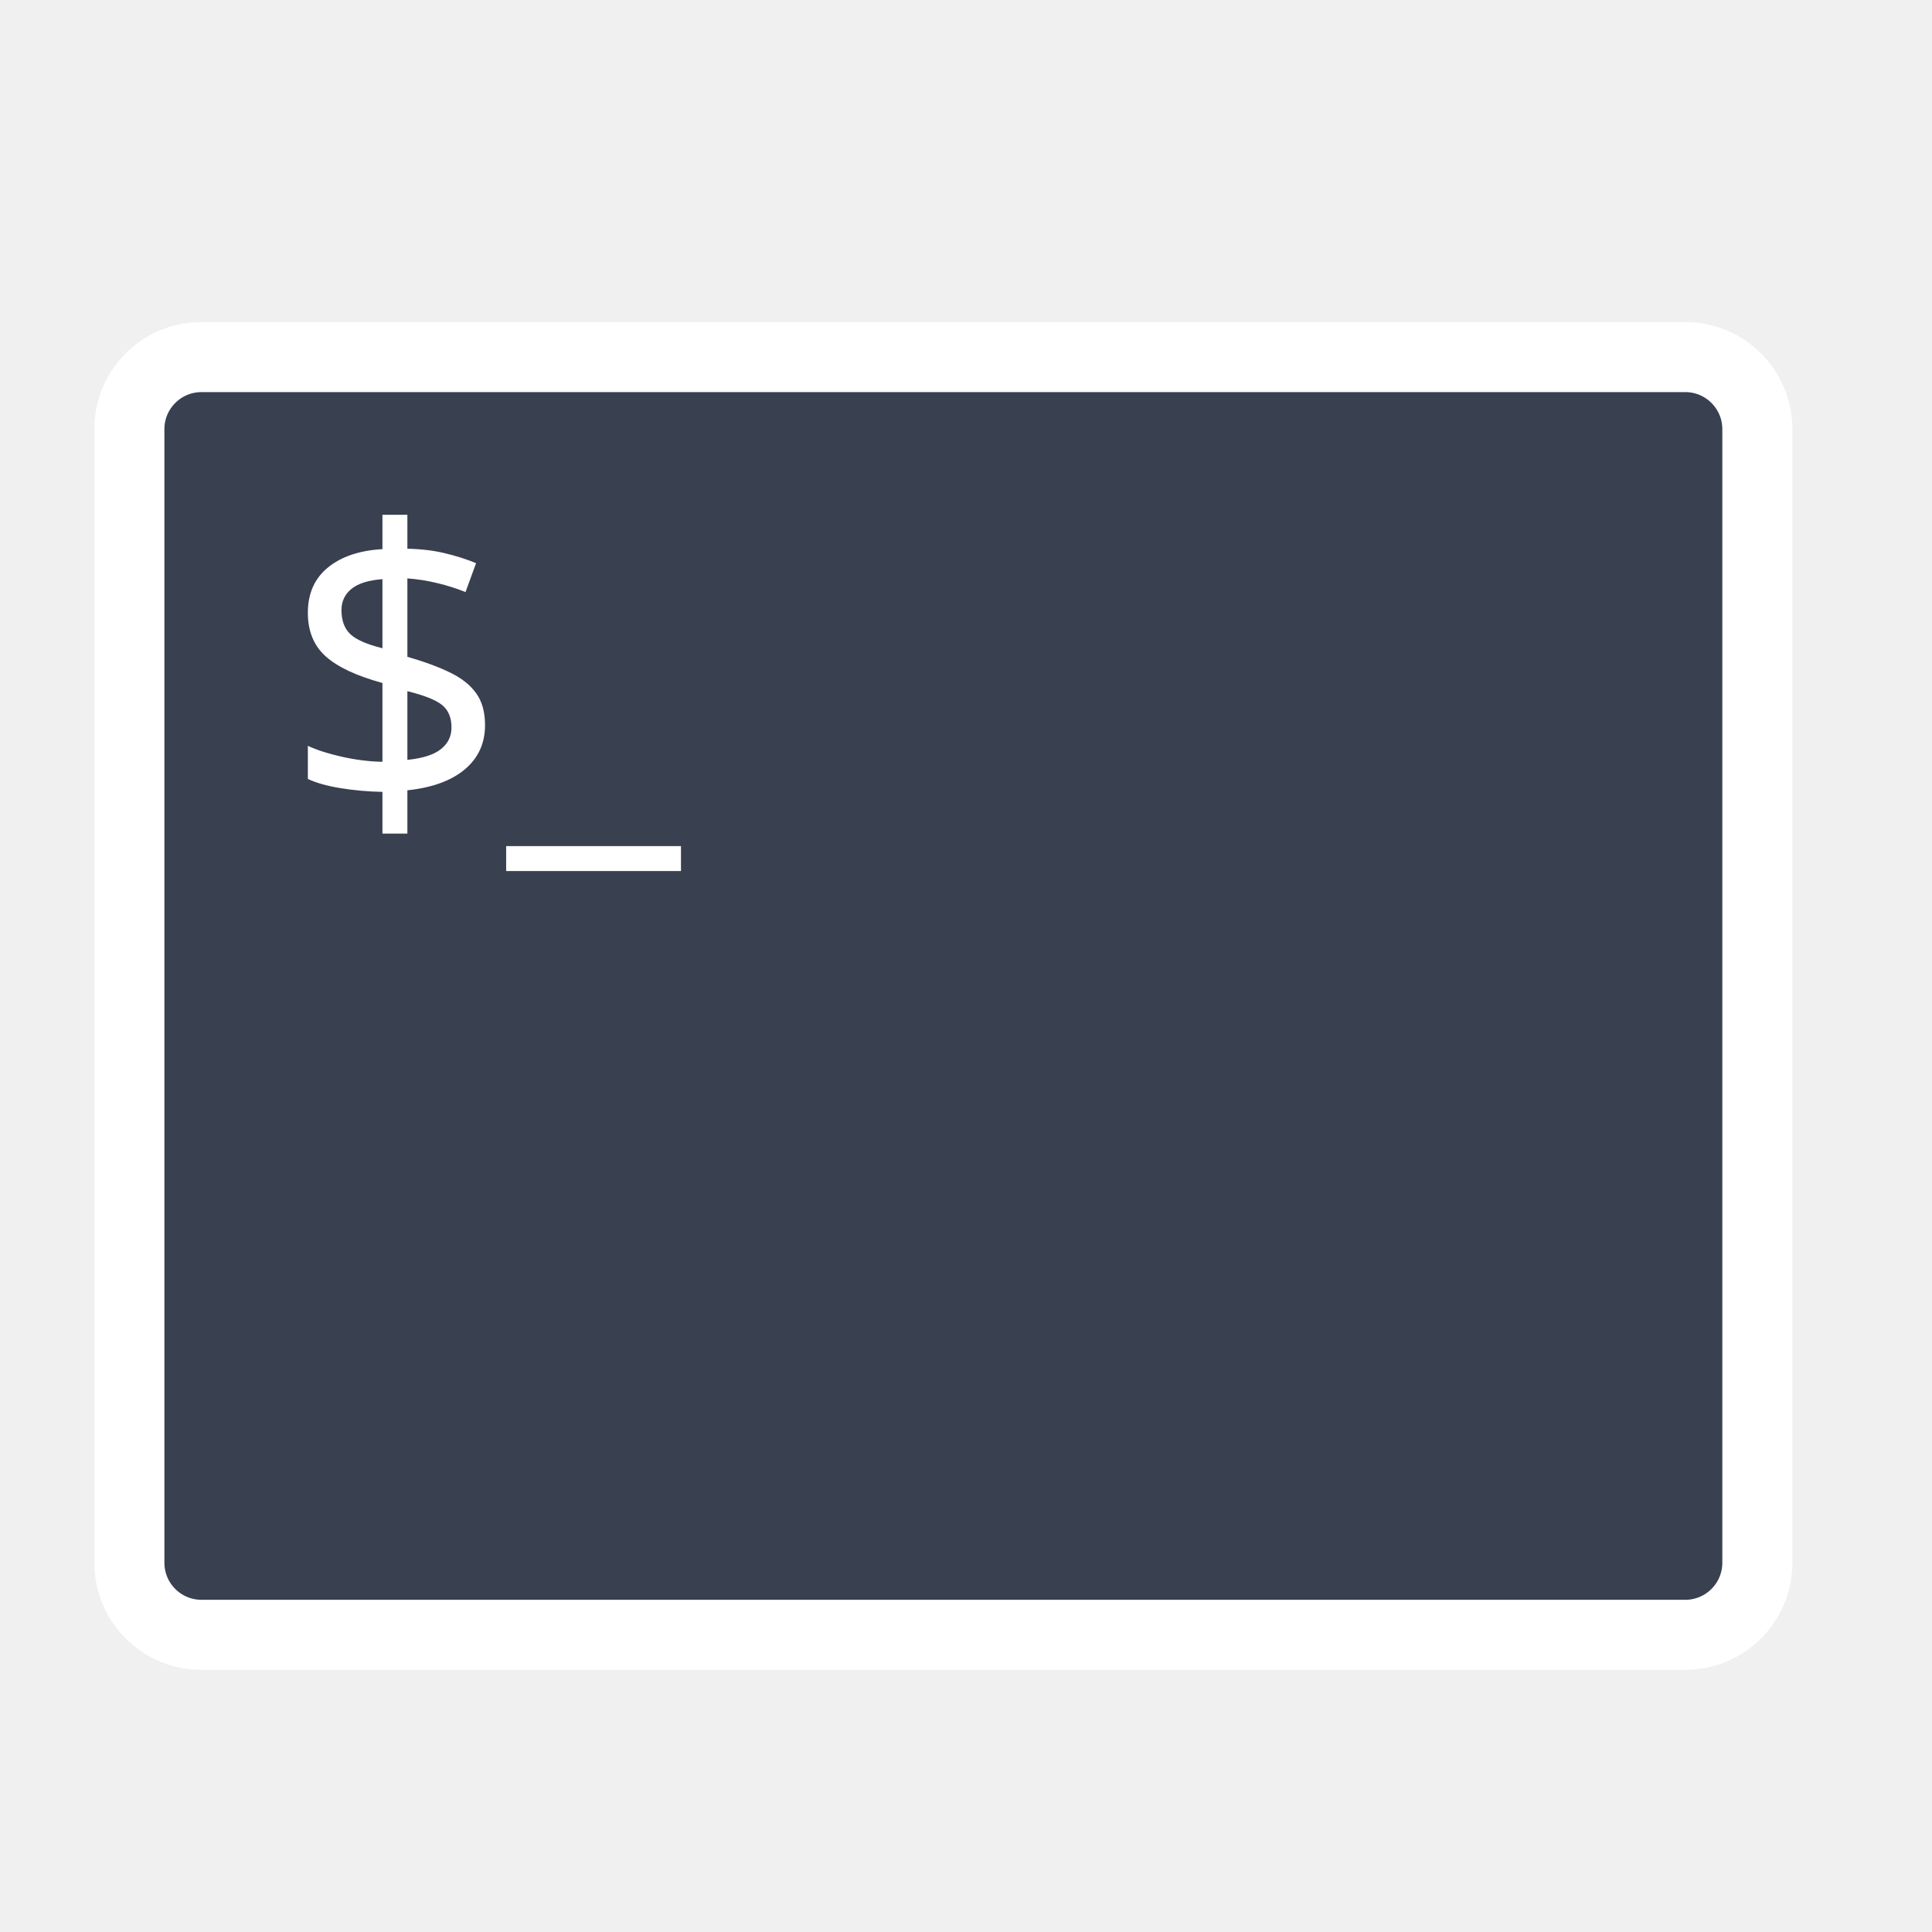
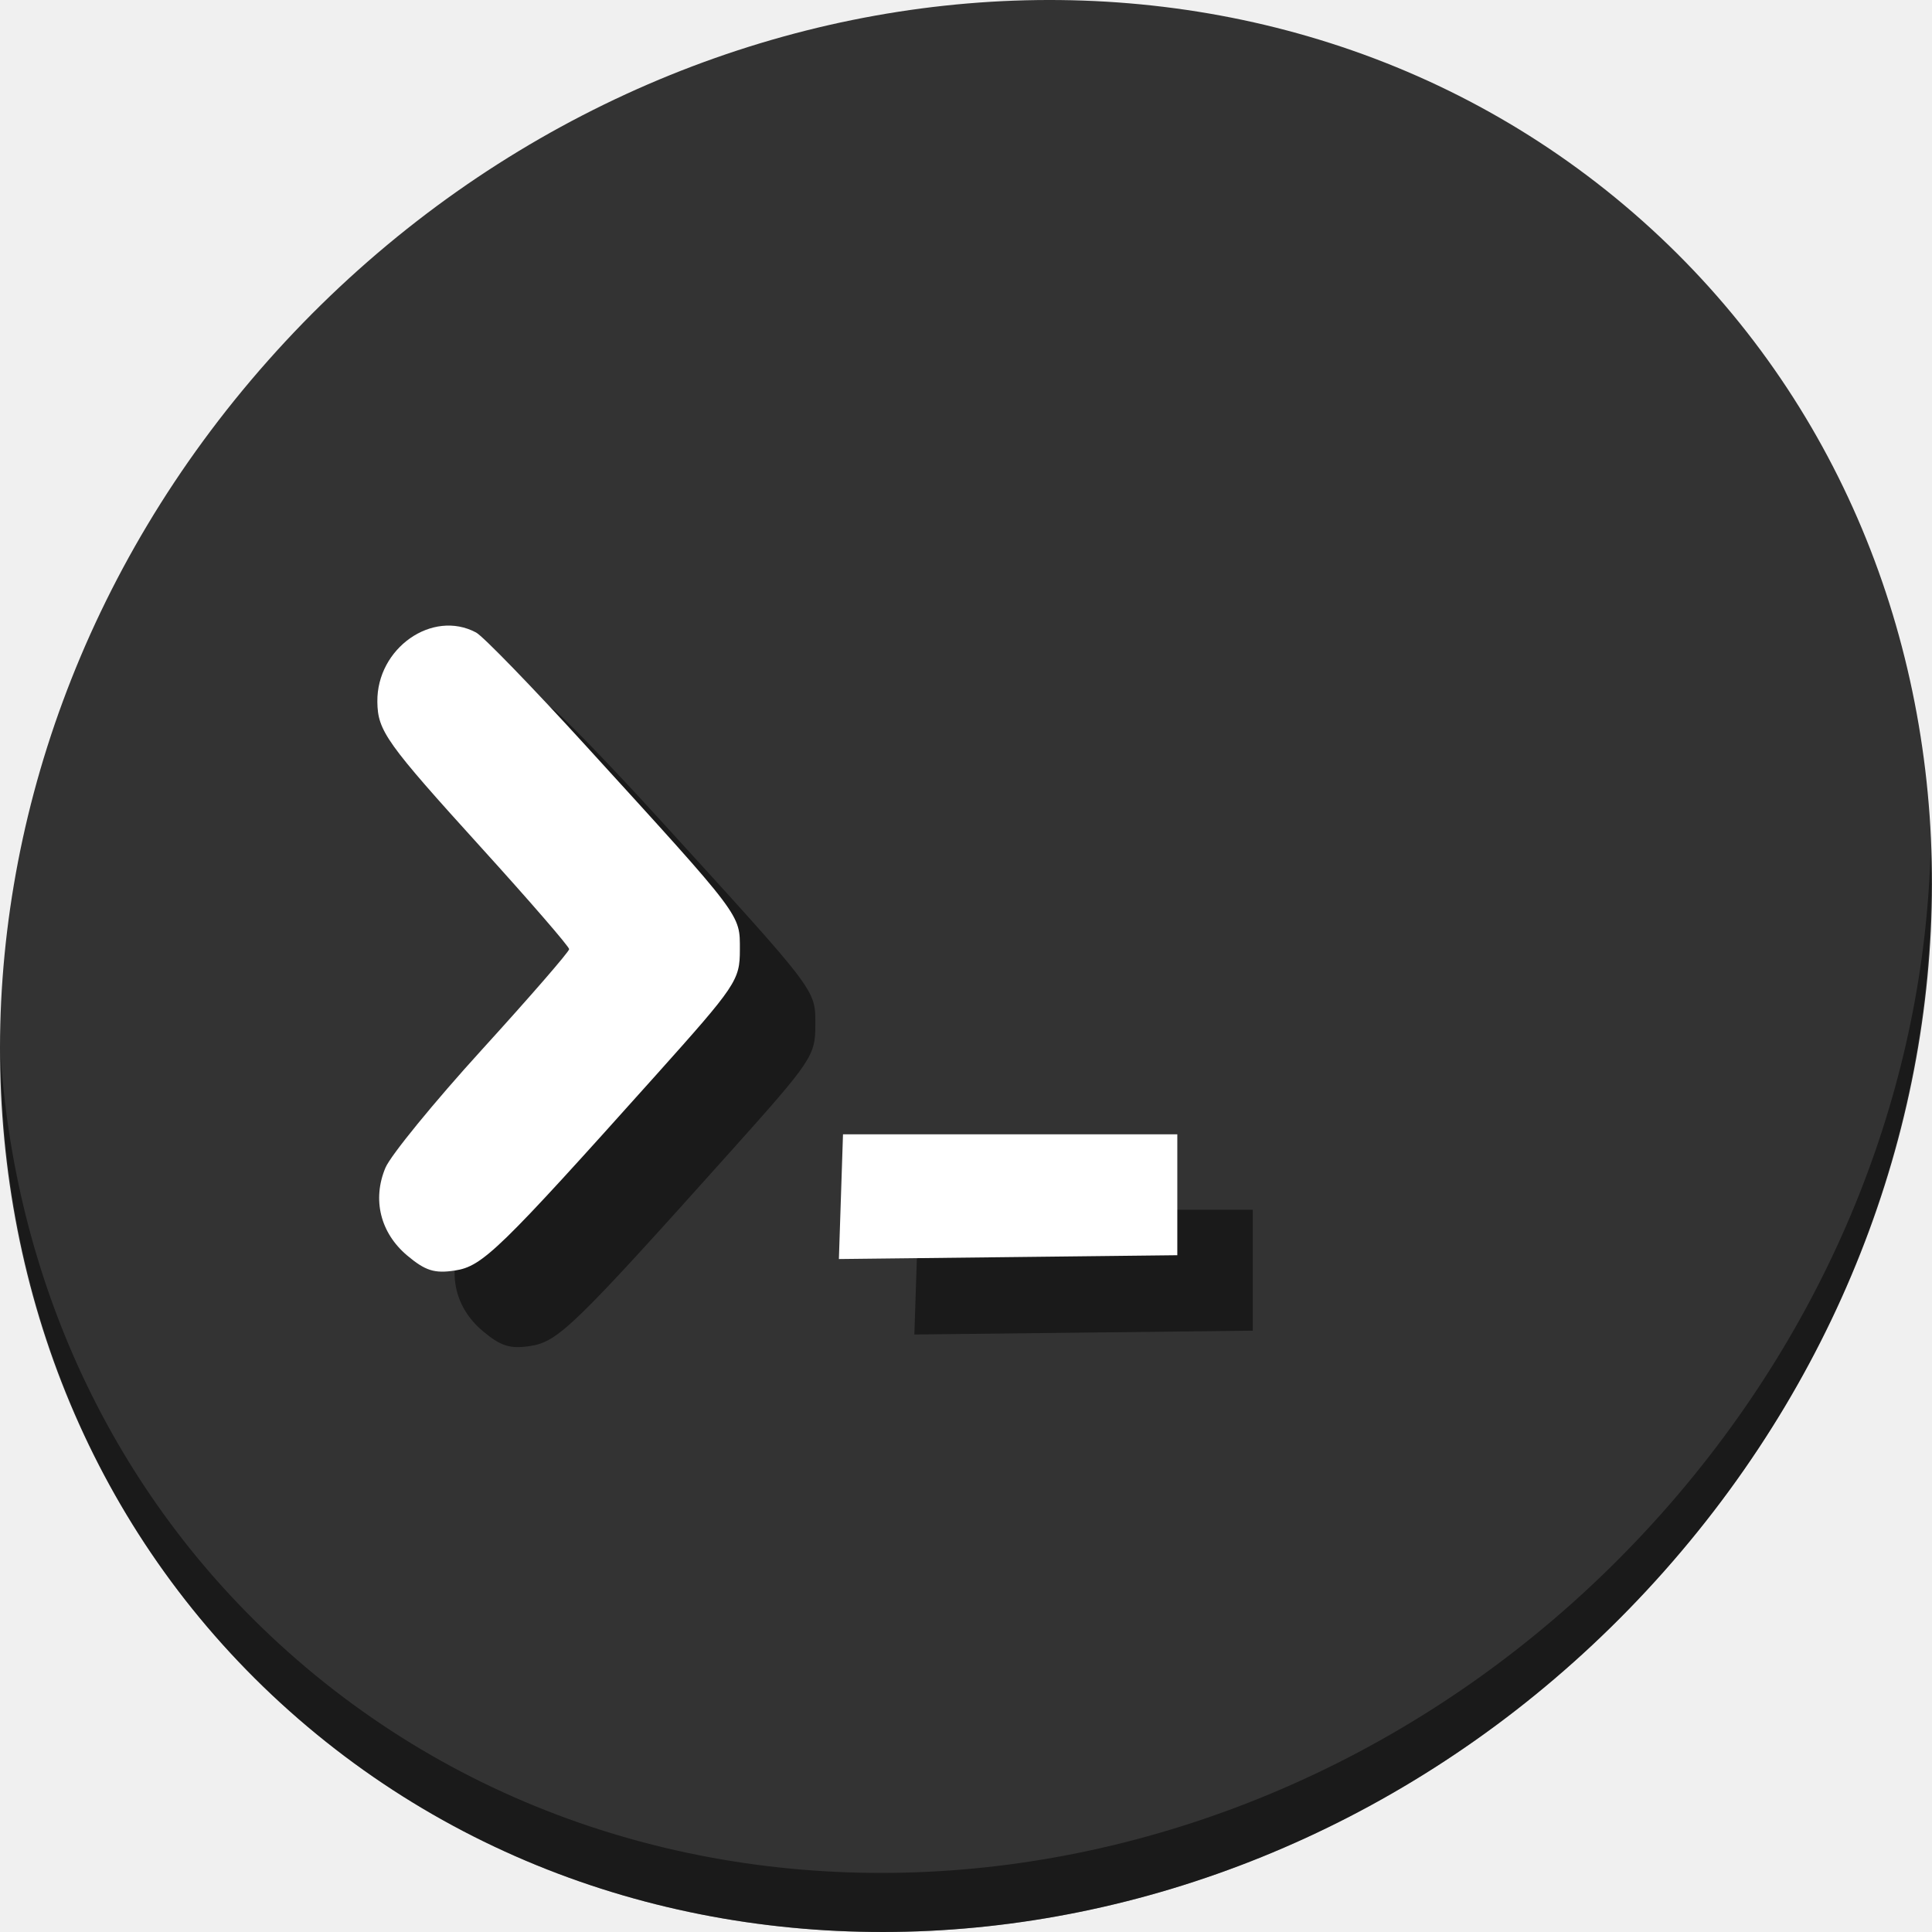
<svg xmlns="http://www.w3.org/2000/svg" xmlns:ns1="http://www.openswatchbook.org/uri/2009/osb" width="512" height="512" id="svg2985" version="1.1" viewBox="0 0 512 512">
  <defs id="defs2987">
    <linearGradient id="linearGradient5207" ns1:paint="solid">
      <stop style="stop-color:#000015;stop-opacity:1;" offset="0" id="stop5209" />
    </linearGradient>
  </defs>
  <g id="layer1" transform="translate(0,448)">
-     <rect style="fill:#394050;fill-opacity:1;fill-rule:evenodd;stroke:#ffffff;stroke-width:18.567;stroke-linecap:butt;stroke-linejoin:round;stroke-miterlimit:4;stroke-opacity:1;stroke-dasharray:none" id="rect2993" width="431.433" height="338.617" x="34.284" y="-353.371" ry="19.107" />
-     <text xml:space="preserve" style="font-style:normal;font-variant:normal;font-weight:normal;font-stretch:normal;font-size:103.426px;line-height:125%;font-family:'Ubuntu Mono';-inkscape-font-specification:'Ubuntu Mono, Normal';text-align:start;letter-spacing:0px;word-spacing:0px;writing-mode:lr-tb;text-anchor:start;fill:#ffffff;fill-opacity:1;stroke:#ffffff;stroke-width:0;stroke-miterlimit:4;stroke-dasharray:none;stroke-opacity:1" x="75.181" y="-233.083" id="text5213">
-       <tspan id="tspan4147" x="75.181" y="-233.083" style="stroke-width:0">$_</tspan>
-     </text>
+     <g transform="translate(6.0699233e-7,3.0198027e-6)" id="g843">
+       <g style="fill:#333333;fill-opacity:1" id="g29" transform="matrix(8.044786,6.972729,-7.691882,8.675045,247.5303,-567.5466)">
+         <path id="path27" d="M 24,1 C 36.703,1 47,11.297 47,24 47,36.703 36.703,47 24,47 11.297,47 1,36.703 1,24 1,11.297 11.297,1 24,1 Z" style="fill:#333333;fill-opacity:1" />
+       </g>
+       <path style="opacity:1;fill:#000000;fill-opacity:0.49;stroke-width:11.11" d="m 511.636,-223.096 c -1.551,61.312 -25.161,124.155 -70.966,175.814 C 342.959,62.917 180.919,80.446 78.726,-8.129 30.827,-49.644 4.497,-107.077 0.194,-167.771 0.799,-101.415 27.117,-37.518 79.079,7.519 181.272,96.094 343.32,78.556 441.022,-31.634 490.727,-87.692 514.027,-156.925 511.636,-223.096 Z" id="path51" />
+       <path style="fill:#000000;fill-opacity:0.49;stroke-width:1.885" d="m 127.906,-95.282 c -7.111,-5.984 -9.301,-14.822 -5.76,-23.252 1.376,-3.276 12.893,-17.374 25.593,-31.329 12.7,-13.954 23.092,-25.924 23.092,-26.6 0,-0.675 -10.391,-12.682 -23.092,-26.682 -25.401,-28 -27.64,-31.137 -27.737,-38.865 -0.179,-14.21 14.578,-24.571 26.165,-18.37 1.85,0.99 14.808,14.35 28.796,29.689 42.081,46.146 41.109,44.859 41.109,54.406 0,8.044 -0.899,9.384 -22.364,33.345 -41.486,46.309 -45.81,50.511 -53.141,51.639 -5.41,0.833 -7.851,0.065 -12.66,-3.981 z m 114.953,-15.591 0.545,-16.528 h 44.298 44.298 v 16.023 16.023 l -44.843,0.506 -44.843,0.506 z" id="path920" />
+       <path id="path908" d="m 107.906,-115.282 c -7.111,-5.984 -9.301,-14.822 -5.76,-23.252 1.376,-3.276 12.893,-17.374 25.593,-31.328 12.7,-13.955 23.092,-25.925 23.092,-26.6 0,-0.675 -10.391,-12.682 -23.092,-26.682 -25.401,-28 -27.64,-31.137 -27.737,-38.865 -0.179,-14.21 14.578,-24.571 26.165,-18.37 1.85,0.99 14.808,14.35 28.796,29.689 42.081,46.146 41.109,44.859 41.109,54.406 0,8.044 -0.899,9.384 -22.364,33.345 -41.486,46.309 -45.81,50.511 -53.141,51.639 -5.41,0.833 -7.851,0.065 -12.66,-3.981 z m 114.953,-15.591 0.545,-16.528 h 44.298 44.298 v 16.023 16.023 l -44.843,0.506 -44.843,0.506 z" style="fill:#ffffff;stroke-width:1.885" />
+     </g>
  </g>
</svg>
